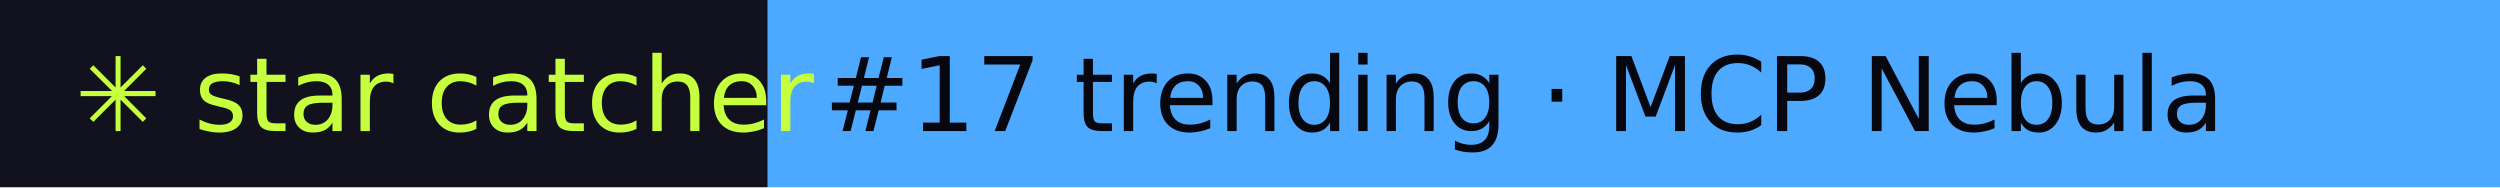
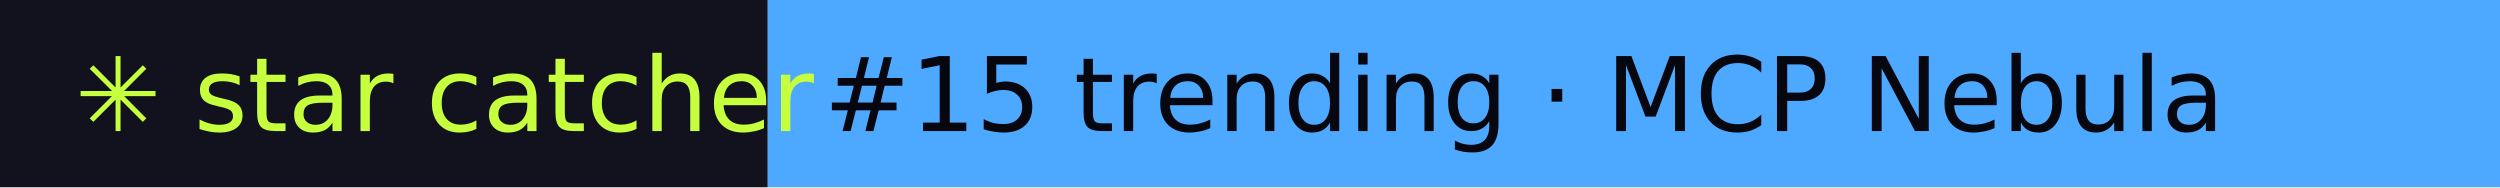
- <svg xmlns="http://www.w3.org/2000/svg" width="267" height="20" role="img" aria-label="star catcher: #17 trending · MCP Nebula">
+ <svg xmlns="http://www.w3.org/2000/svg" width="267" height="20" role="img" aria-label="star catcher: #15 trending · MCP Nebula">
  <rect width="82" height="20" fill="#12121F" />
  <rect x="82" width="185" height="20" fill="#4DA8FF" />
  <g font-family="Verdana,DejaVu Sans,sans-serif" font-size="11">
    <text x="8" y="14" fill="#C6FF3D">✳ star catcher</text>
-     <text x="88" y="14" fill="#07070F">#17 trending · MCP Nebula</text>
+     <text x="88" y="14" fill="#07070F">#15 trending · MCP Nebula</text>
  </g>
</svg>
